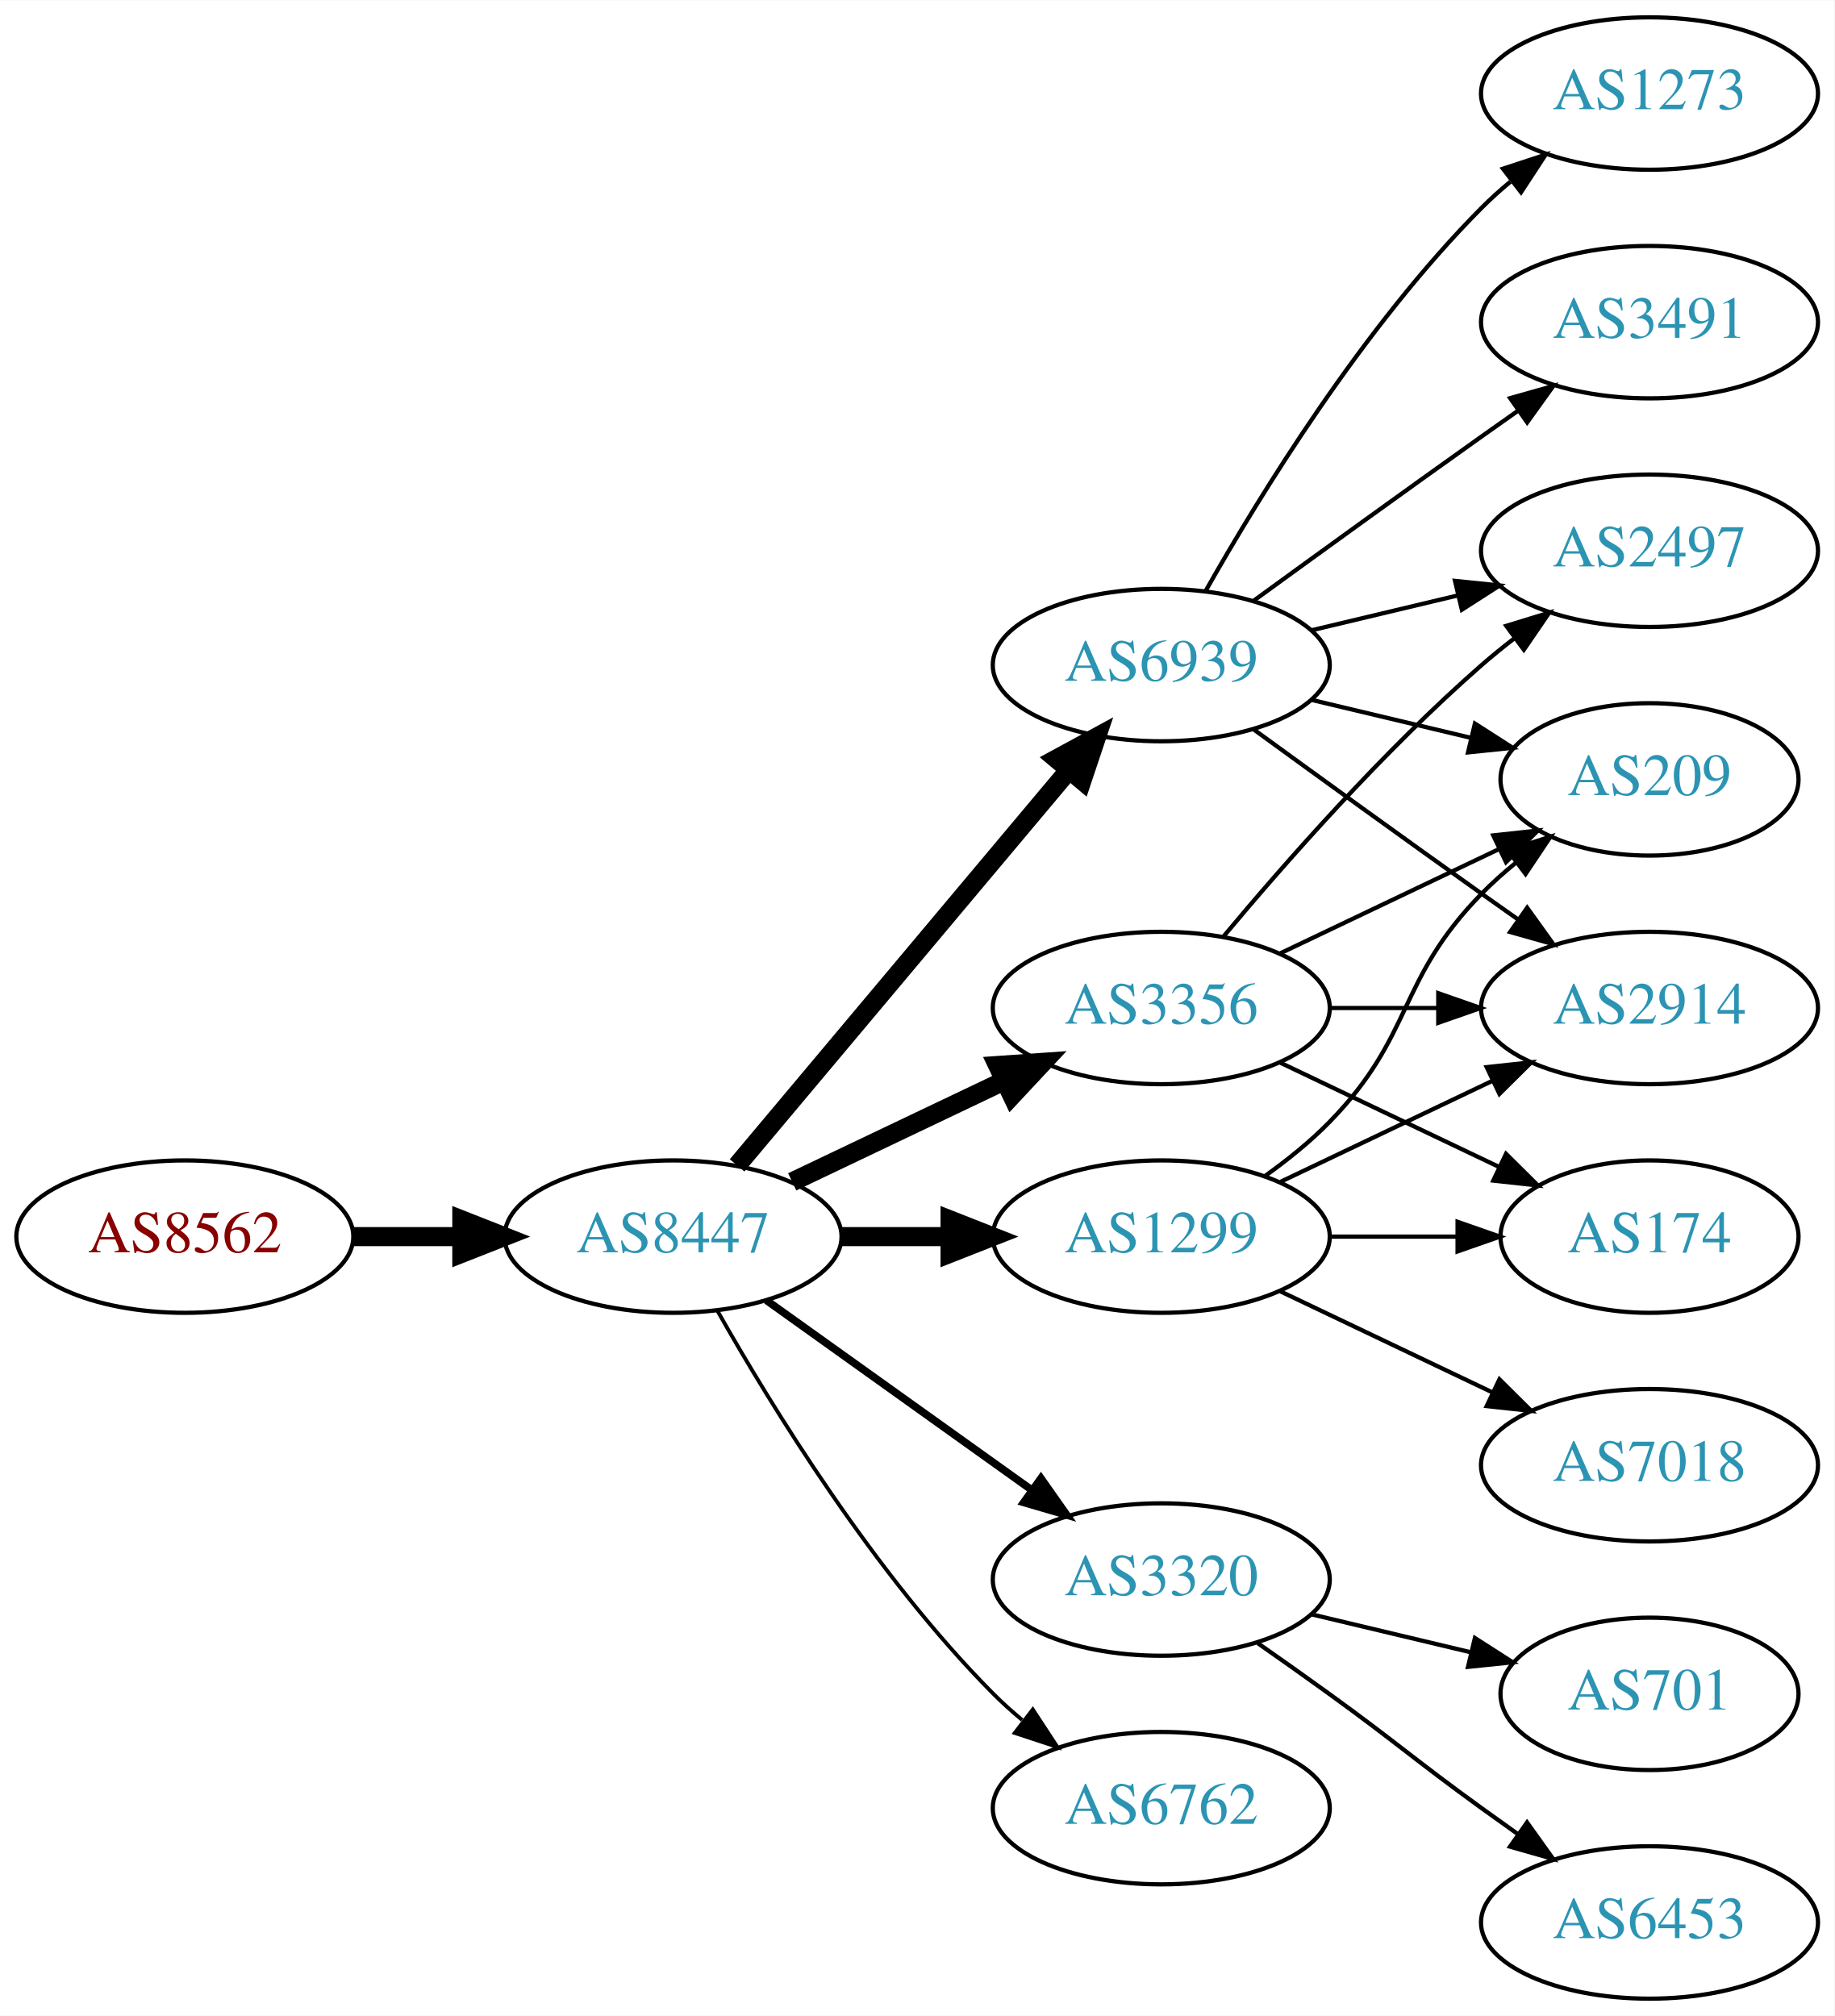
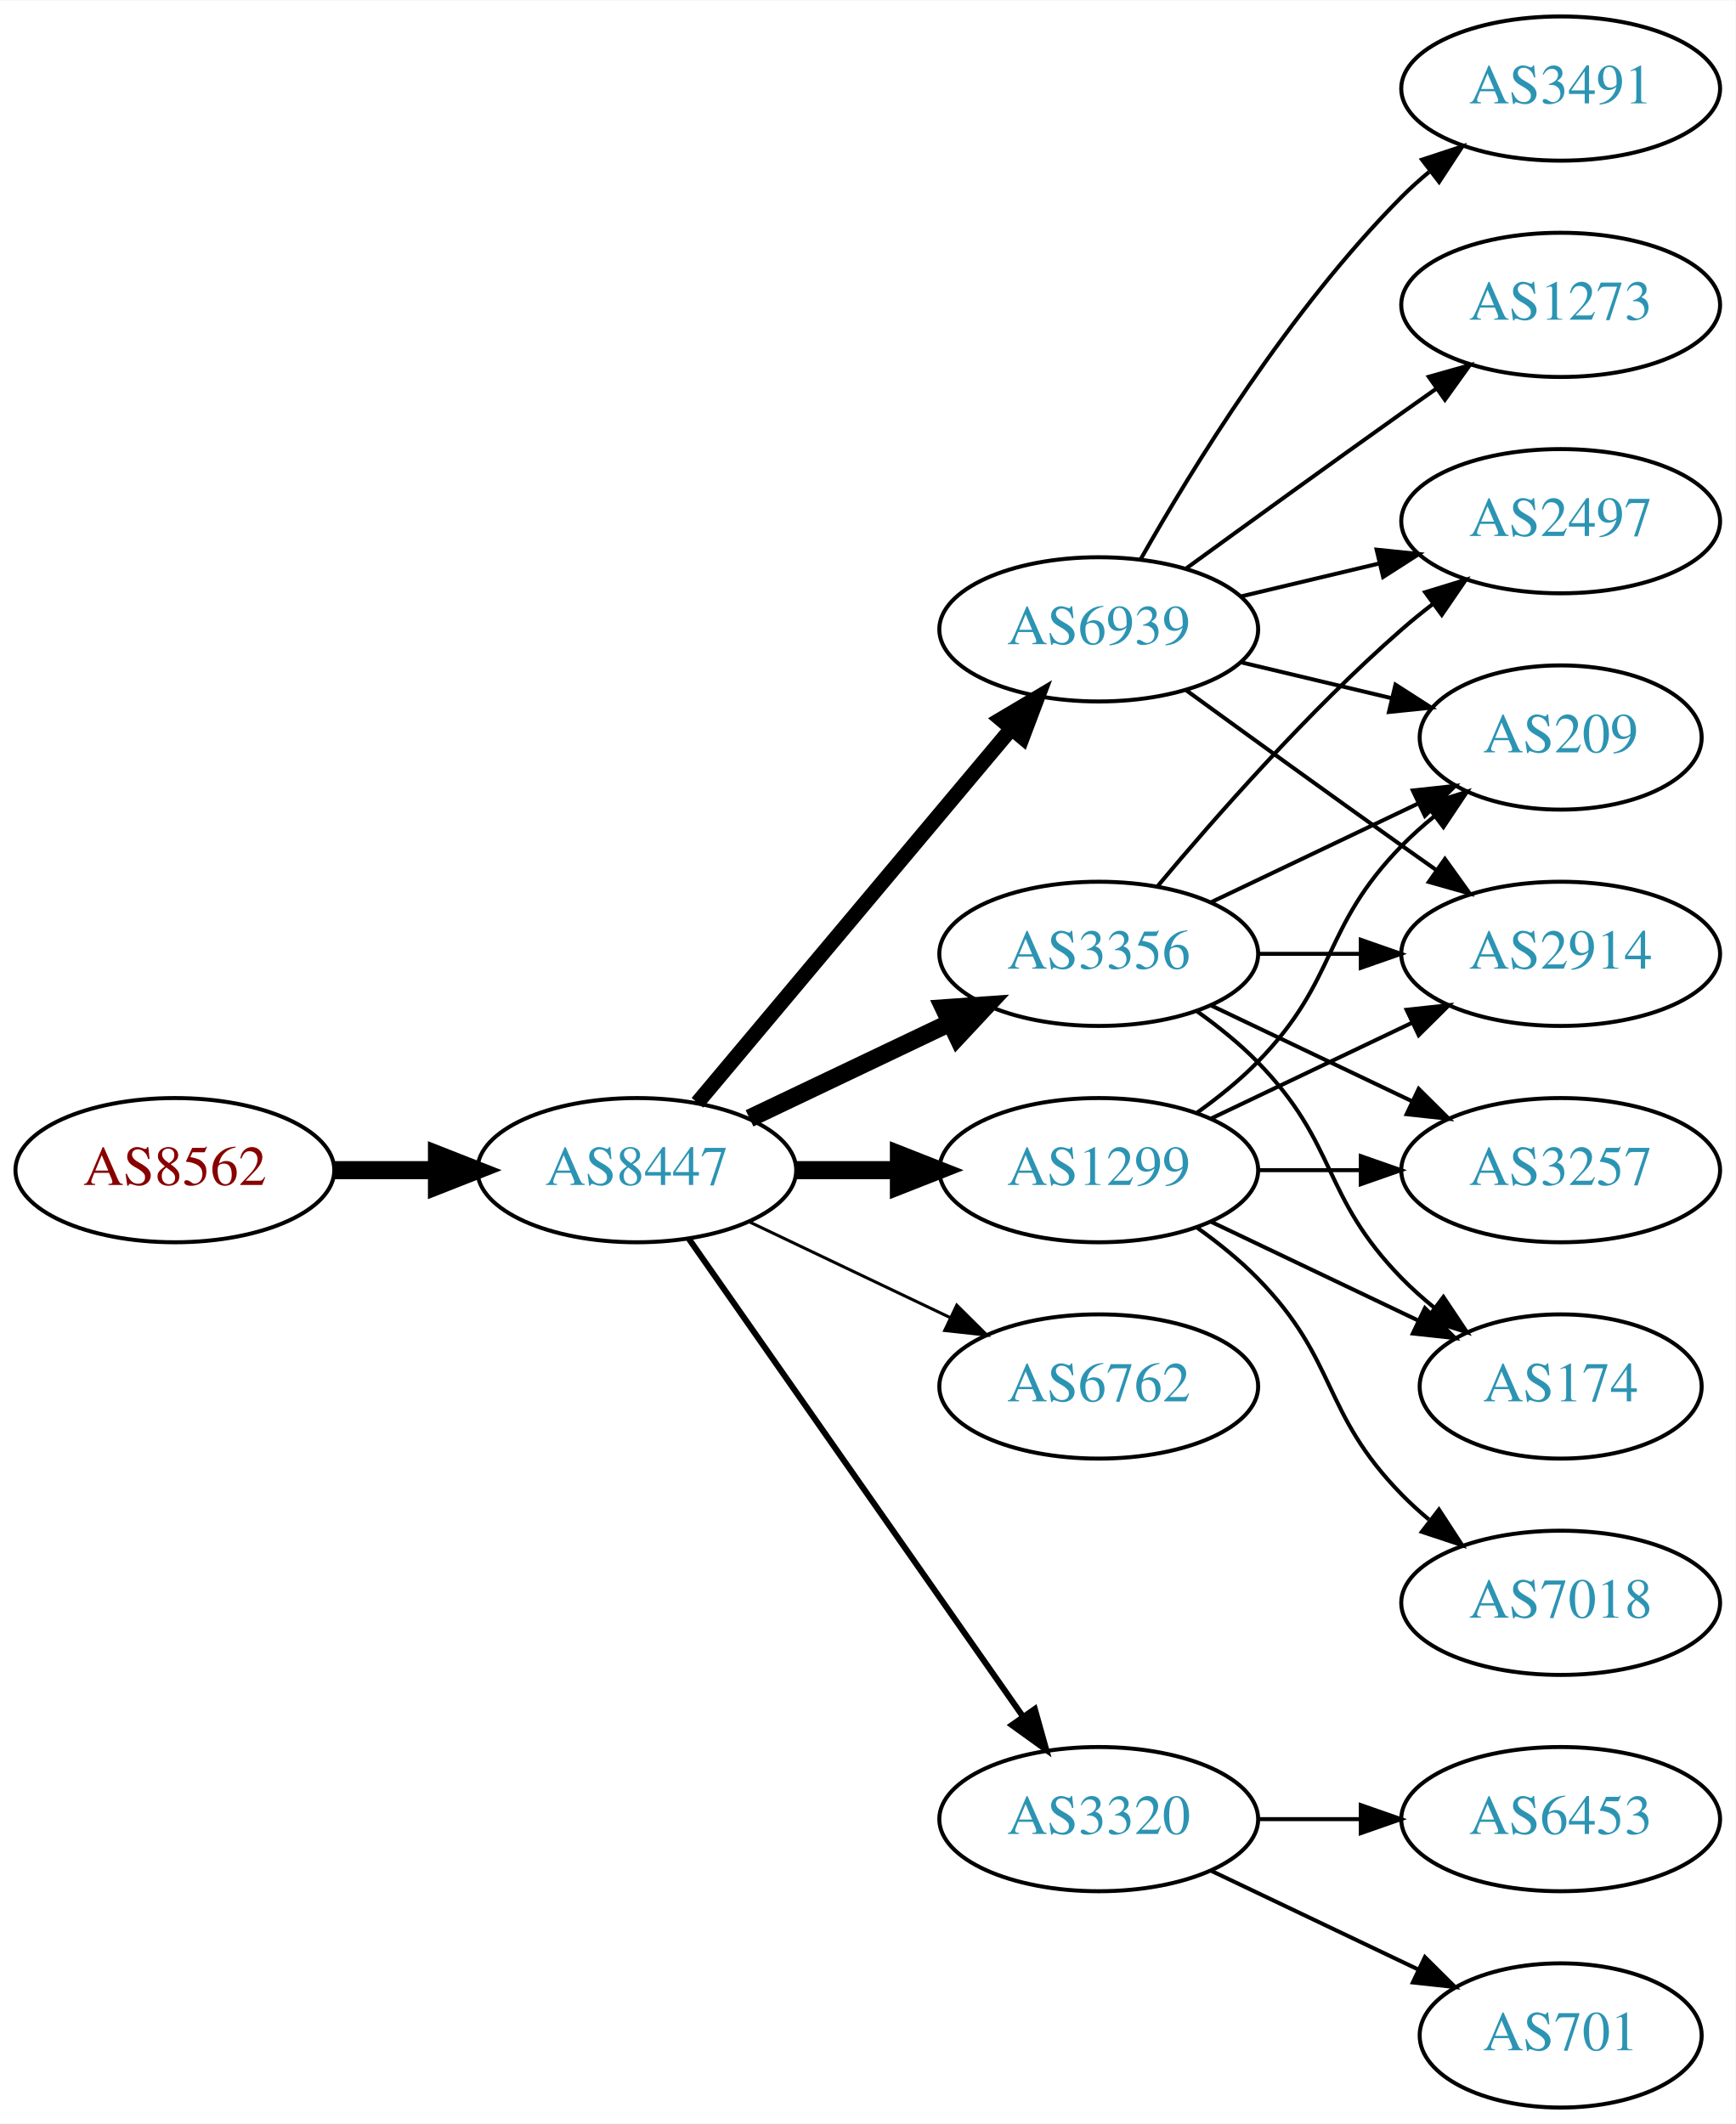
- <svg xmlns="http://www.w3.org/2000/svg" xmlns:xlink="http://www.w3.org/1999/xlink" width="433pt" height="476pt" viewBox="0.00 0.00 433.17 476.00">
-   <g id="graph0" class="graph" transform="scale(1 1) rotate(0) translate(4 472)">
-     <polygon fill="white" stroke="none" points="-4,4 -4,-472 429.172,-472 429.172,4 -4,4" />
+ <svg xmlns="http://www.w3.org/2000/svg" xmlns:xlink="http://www.w3.org/1999/xlink" width="433pt" height="530pt" viewBox="0.00 0.00 433.17 530.00">
+   <g id="graph0" class="graph" transform="scale(1 1) rotate(0) translate(4 526)">
+     <polygon fill="white" stroke="none" points="-4,4 -4,-526 429.172,-526 429.172,4 -4,4" />
    <g id="node1" class="node">
      <g id="a_node1">
        <a xlink:href="/asn/8562" xlink:title="AS8562 ~ A1 Telekom Austria AG [AT]">
-           <ellipse fill="#ffffff" stroke="black" cx="39.647" cy="-180" rx="39.794" ry="18" />
-           <text text-anchor="middle" x="39.647" y="-176.3" font-family="Times,serif" font-size="14.00" fill="#880000">AS8562</text>
+           <ellipse fill="#ffffff" stroke="black" cx="39.647" cy="-234" rx="39.794" ry="18" />
+           <text text-anchor="middle" x="39.647" y="-230.3" font-family="Times,serif" font-size="14.00" fill="#880000">AS8562</text>
        </a>
      </g>
    </g>
    <g id="node2" class="node">
      <g id="a_node2">
        <a xlink:href="/asn/8447" xlink:title="AS8447 ~ A1 Telekom Austria AG [AT]">
-           <ellipse fill="#ffffff" stroke="black" cx="154.939" cy="-180" rx="39.794" ry="18" />
-           <text text-anchor="middle" x="154.939" y="-176.3" font-family="Times,serif" font-size="14.00" fill="#2c94b3">AS8447</text>
+           <ellipse fill="#ffffff" stroke="black" cx="154.939" cy="-234" rx="39.794" ry="18" />
+           <text text-anchor="middle" x="154.939" y="-230.3" font-family="Times,serif" font-size="14.00" fill="#2c94b3">AS8447</text>
        </a>
      </g>
    </g>
    <g id="edge1" class="edge">
-       <path fill="none" stroke="black" stroke-width="4.5" d="M79.319,-180C87.522,-180 96.286,-180 104.818,-180" />
-       <polygon fill="black" stroke="black" stroke-width="4.5" points="105.057,-183.938 115.057,-180 105.057,-176.063 105.057,-183.938" />
+       <path fill="none" stroke="black" stroke-width="4.5" d="M79.319,-234C87.522,-234 96.286,-234 104.818,-234" />
+       <polygon fill="black" stroke="black" stroke-width="4.5" points="105.057,-237.938 115.057,-234 105.057,-230.063 105.057,-237.938" />
    </g>
    <g id="node3" class="node">
      <g id="a_node3">
-         <a xlink:href="/asn/1299" xlink:title="AS1299 ~ Telia Carrier [EU]">
-           <ellipse fill="#ffffff" stroke="black" cx="270.232" cy="-180" rx="39.794" ry="18" />
-           <text text-anchor="middle" x="270.232" y="-176.3" font-family="Times,serif" font-size="14.00" fill="#2c94b3">AS1299</text>
+         <a xlink:href="/asn/6939" xlink:title="AS6939 ~ Hurricane Electric LLC [US]">
+           <ellipse fill="#ffffff" stroke="black" cx="270.232" cy="-369" rx="39.794" ry="18" />
+           <text text-anchor="middle" x="270.232" y="-365.3" font-family="Times,serif" font-size="14.00" fill="#2c94b3">AS6939</text>
        </a>
      </g>
    </g>
    <g id="edge2" class="edge">
-       <path fill="none" stroke="black" stroke-width="4.5" d="M194.612,-180C202.815,-180 211.579,-180 220.111,-180" />
-       <polygon fill="black" stroke="black" stroke-width="4.5" points="220.35,-183.938 230.35,-180 220.35,-176.063 220.35,-183.938" />
+       <path fill="none" stroke="black" stroke-width="3.75" d="M170.059,-250.825C189.734,-274.269 225.538,-316.934 248.316,-344.076" />
+       <polygon fill="black" stroke="black" stroke-width="3.75" points="245.825,-346.553 254.935,-351.963 251.188,-342.053 245.825,-346.553" />
    </g>
    <g id="node4" class="node">
      <g id="a_node4">
-         <a xlink:href="/asn/6939" xlink:title="AS6939 ~ Hurricane Electric LLC [US]">
-           <ellipse fill="#ffffff" stroke="black" cx="270.232" cy="-315" rx="39.794" ry="18" />
-           <text text-anchor="middle" x="270.232" y="-311.3" font-family="Times,serif" font-size="14.00" fill="#2c94b3">AS6939</text>
+         <a xlink:href="/asn/3356" xlink:title="AS3356 ~ Level 3 Parent, LLC [US]">
+           <ellipse fill="#ffffff" stroke="black" cx="270.232" cy="-288" rx="39.794" ry="18" />
+           <text text-anchor="middle" x="270.232" y="-284.3" font-family="Times,serif" font-size="14.00" fill="#2c94b3">AS3356</text>
        </a>
      </g>
    </g>
    <g id="edge3" class="edge">
-       <path fill="none" stroke="black" stroke-width="4.5" d="M170.059,-196.825C189.734,-220.269 225.538,-262.934 248.316,-290.076" />
-       <polygon fill="black" stroke="black" stroke-width="4.5" points="245.49,-292.834 254.935,-297.963 251.523,-287.772 245.49,-292.834" />
+       <path fill="none" stroke="black" stroke-width="4.5" d="M183.076,-246.934C198.07,-254.081 216.891,-263.052 233.114,-270.785" />
+       <polygon fill="black" stroke="black" stroke-width="4.5" points="231.596,-274.423 242.317,-275.171 234.985,-267.314 231.596,-274.423" />
    </g>
    <g id="node5" class="node">
      <g id="a_node5">
-         <a xlink:href="/asn/3356" xlink:title="AS3356 ~ Level 3 Parent, LLC [US]">
+         <a xlink:href="/asn/1299" xlink:title="AS1299 ~ Telia Carrier [EU]">
          <ellipse fill="#ffffff" stroke="black" cx="270.232" cy="-234" rx="39.794" ry="18" />
-           <text text-anchor="middle" x="270.232" y="-230.3" font-family="Times,serif" font-size="14.00" fill="#2c94b3">AS3356</text>
+           <text text-anchor="middle" x="270.232" y="-230.3" font-family="Times,serif" font-size="14.00" fill="#2c94b3">AS1299</text>
        </a>
      </g>
    </g>
    <g id="edge4" class="edge">
-       <path fill="none" stroke="black" stroke-width="4.5" d="M183.076,-192.934C198.07,-200.081 216.891,-209.052 233.114,-216.785" />
-       <polygon fill="black" stroke="black" stroke-width="4.5" points="231.596,-220.423 242.317,-221.171 234.985,-213.314 231.596,-220.423" />
+       <path fill="none" stroke="black" stroke-width="4.5" d="M194.612,-234C202.815,-234 211.579,-234 220.111,-234" />
+       <polygon fill="black" stroke="black" stroke-width="4.5" points="220.35,-237.938 230.35,-234 220.35,-230.063 220.35,-237.938" />
    </g>
    <g id="node6" class="node">
      <g id="a_node6">
-         <a xlink:href="/asn/3320" xlink:title="AS3320 ~ DTAG [DE]">
-           <ellipse fill="#ffffff" stroke="black" cx="270.232" cy="-99" rx="39.794" ry="18" />
-           <text text-anchor="middle" x="270.232" y="-95.3" font-family="Times,serif" font-size="14.00" fill="#2c94b3">AS3320</text>
+         <a xlink:href="/asn/6762" xlink:title="AS6762 ~ TELECOM ITALIA SPARKLE S.p.A. [IT]">
+           <ellipse fill="#ffffff" stroke="black" cx="270.232" cy="-180" rx="39.794" ry="18" />
+           <text text-anchor="middle" x="270.232" y="-176.3" font-family="Times,serif" font-size="14.00" fill="#2c94b3">AS6762</text>
        </a>
      </g>
    </g>
    <g id="edge5" class="edge">
-       <path fill="none" stroke="black" stroke-width="1.8" d="M176.983,-164.954C194.598,-152.361 219.936,-134.245 239.602,-120.184" />
-       <polygon fill="black" stroke="black" stroke-width="1.8" points="241.817,-122.903 247.917,-114.24 237.746,-117.209 241.817,-122.903" />
+       <path fill="none" stroke="black" stroke-width="0.75" d="M183.076,-221.066C198.07,-213.919 216.891,-204.948 233.114,-197.215" />
+       <polygon fill="black" stroke="black" stroke-width="0.75" points="234.796,-200.291 242.317,-192.829 231.784,-193.972 234.796,-200.291" />
    </g>
    <g id="node7" class="node">
      <g id="a_node7">
-         <a xlink:href="/asn/6762" xlink:title="AS6762 ~ TELECOM ITALIA SPARKLE S.p.A. [IT]">
-           <ellipse fill="#ffffff" stroke="black" cx="270.232" cy="-45" rx="39.794" ry="18" />
-           <text text-anchor="middle" x="270.232" y="-41.3" font-family="Times,serif" font-size="14.00" fill="#2c94b3">AS6762</text>
+         <a xlink:href="/asn/3320" xlink:title="AS3320 ~ DTAG [DE]">
+           <ellipse fill="#ffffff" stroke="black" cx="270.232" cy="-72" rx="39.794" ry="18" />
+           <text text-anchor="middle" x="270.232" y="-68.3" font-family="Times,serif" font-size="14.00" fill="#2c94b3">AS3320</text>
        </a>
      </g>
    </g>
    <g id="edge6" class="edge">
-       <path fill="none" stroke="black" stroke-width="0.9" d="M165.399,-162.51C178.181,-139.904 202.613,-100.114 230.586,-72 232.697,-69.879 234.993,-67.812 237.378,-65.829" />
-       <polygon fill="black" stroke="black" stroke-width="0.9" points="239.894,-68.31 245.694,-59.444 235.631,-62.758 239.894,-68.31" />
+       <path fill="none" stroke="black" stroke-width="1.5" d="M167.85,-216.969C187.771,-188.483 227.961,-131.015 251.311,-97.626" />
+       <polygon fill="black" stroke="black" stroke-width="1.5" points="254.278,-99.491 257.141,-89.29 248.542,-95.479 254.278,-99.491" />
+     </g>
+     <g id="node8" class="node">
+       <g id="a_node8">
+         <a xlink:href="/asn/3491" xlink:title="AS3491 ~ PCCW Global, Inc. [US]">
+           <ellipse fill="#ffffff" stroke="black" cx="385.525" cy="-504" rx="39.794" ry="18" />
+           <text text-anchor="middle" x="385.525" y="-500.3" font-family="Times,serif" font-size="14.00" fill="#2c94b3">AS3491</text>
+         </a>
+       </g>
+     </g>
+     <g id="edge7" class="edge">
+       <path fill="none" stroke="black" d="M280.692,-386.49C293.474,-409.096 317.906,-448.886 345.879,-477 347.99,-479.121 350.286,-481.188 352.671,-483.171" />
+       <polygon fill="black" stroke="black" points="350.923,-486.242 360.987,-489.556 355.187,-480.69 350.923,-486.242" />
    </g>
    <g id="node9" class="node">
      <g id="a_node9">
-         <a xlink:href="/asn/2914" xlink:title="AS2914 ~ NTT America, Inc. [US]">
-           <ellipse fill="#ffffff" stroke="black" cx="385.525" cy="-234" rx="39.794" ry="18" />
-           <text text-anchor="middle" x="385.525" y="-230.3" font-family="Times,serif" font-size="14.00" fill="#2c94b3">AS2914</text>
-         </a>
-       </g>
-     </g>
-     <g id="edge17" class="edge">
-       <path fill="none" stroke="black" d="M298.369,-192.934C313.363,-200.081 332.184,-209.052 348.407,-216.785" />
-       <polygon fill="black" stroke="black" points="347.077,-220.028 357.61,-221.171 350.089,-213.709 347.077,-220.028" />
+         <a xlink:href="/asn/2497" xlink:title="AS2497 ~ Internet Initiative Japan Inc. [JP]">
+           <ellipse fill="#ffffff" stroke="black" cx="385.525" cy="-396" rx="39.794" ry="18" />
+           <text text-anchor="middle" x="385.525" y="-392.3" font-family="Times,serif" font-size="14.00" fill="#2c94b3">AS2497</text>
+         </a>
+       </g>
+     </g>
+     <g id="edge8" class="edge">
+       <path fill="none" stroke="black" d="M305.84,-377.248C316.711,-379.838 328.865,-382.735 340.308,-385.462" />
+       <polygon fill="black" stroke="black" points="339.591,-388.889 350.13,-387.803 341.214,-382.08 339.591,-388.889" />
+     </g>
+     <g id="node10" class="node">
+       <g id="a_node10">
+         <a xlink:href="/asn/209" xlink:title="AS209 ~ CenturyLink Communications, LLC [US]">
+           <ellipse fill="#ffffff" stroke="black" cx="385.525" cy="-342" rx="35.194" ry="18" />
+           <text text-anchor="middle" x="385.525" y="-338.3" font-family="Times,serif" font-size="14.00" fill="#2c94b3">AS209</text>
+         </a>
+       </g>
+     </g>
+     <g id="edge9" class="edge">
+       <path fill="none" stroke="black" d="M305.84,-360.752C317.634,-357.942 330.939,-354.771 343.206,-351.847" />
+       <polygon fill="black" stroke="black" points="344.295,-355.186 353.211,-349.463 342.672,-348.376 344.295,-355.186" />
    </g>
    <g id="node11" class="node">
      <g id="a_node11">
-         <a xlink:href="/asn/209" xlink:title="AS209 ~ CenturyLink Communications, LLC [US]">
-           <ellipse fill="#ffffff" stroke="black" cx="385.525" cy="-288" rx="35.194" ry="18" />
-           <text text-anchor="middle" x="385.525" y="-284.3" font-family="Times,serif" font-size="14.00" fill="#2c94b3">AS209</text>
-         </a>
-       </g>
-     </g>
-     <g id="edge18" class="edge">
-       <path fill="none" stroke="black" d="M294.826,-194.389C300.082,-198.148 305.414,-202.437 309.879,-207 330.051,-227.617 325.706,-240.383 345.879,-261 348.358,-263.534 351.105,-265.983 353.957,-268.304" />
-       <polygon fill="black" stroke="black" points="352.049,-271.248 362.142,-274.468 356.26,-265.657 352.049,-271.248" />
+         <a xlink:href="/asn/1273" xlink:title="AS1273 ~ Vodafone Group PLC [EU]">
+           <ellipse fill="#ffffff" stroke="black" cx="385.525" cy="-450" rx="39.794" ry="18" />
+           <text text-anchor="middle" x="385.525" y="-446.3" font-family="Times,serif" font-size="14.00" fill="#2c94b3">AS1273</text>
+         </a>
+       </g>
+     </g>
+     <g id="edge10" class="edge">
+       <path fill="none" stroke="black" d="M292.081,-384.222C307.015,-395.091 327.628,-410.025 345.879,-423 348.699,-425.005 351.642,-427.085 354.59,-429.159" />
+       <polygon fill="black" stroke="black" points="352.618,-432.05 362.815,-434.926 356.637,-426.319 352.618,-432.05" />
+     </g>
+     <g id="node12" class="node">
+       <g id="a_node12">
+         <a xlink:href="/asn/2914" xlink:title="AS2914 ~ NTT America, Inc. [US]">
+           <ellipse fill="#ffffff" stroke="black" cx="385.525" cy="-288" rx="39.794" ry="18" />
+           <text text-anchor="middle" x="385.525" y="-284.3" font-family="Times,serif" font-size="14.00" fill="#2c94b3">AS2914</text>
+         </a>
+       </g>
+     </g>
+     <g id="edge11" class="edge">
+       <path fill="none" stroke="black" d="M292.081,-353.778C307.015,-342.909 327.628,-327.975 345.879,-315 348.699,-312.995 351.642,-310.915 354.59,-308.841" />
+       <polygon fill="black" stroke="black" points="356.637,-311.681 362.815,-303.074 352.618,-305.95 356.637,-311.681" />
+     </g>
+     <g id="edge16" class="edge">
+       <path fill="none" stroke="black" d="M284.862,-304.817C299.145,-321.929 322.691,-348.745 345.879,-369 348.345,-371.154 350.983,-373.294 353.681,-375.372" />
+       <polygon fill="black" stroke="black" points="351.706,-378.264 361.835,-381.37 355.854,-372.625 351.706,-378.264" />
+     </g>
+     <g id="edge15" class="edge">
+       <path fill="none" stroke="black" d="M298.369,-300.934C313.801,-308.29 333.286,-317.577 349.821,-325.459" />
+       <polygon fill="black" stroke="black" points="348.63,-328.768 359.163,-329.911 351.642,-322.449 348.63,-328.768" />
+     </g>
+     <g id="edge13" class="edge">
+       <path fill="none" stroke="black" d="M309.905,-288C318.108,-288 326.872,-288 335.404,-288" />
+       <polygon fill="black" stroke="black" points="335.643,-291.5 345.643,-288 335.643,-284.5 335.643,-291.5" />
    </g>
    <g id="node13" class="node">
      <g id="a_node13">
+         <a xlink:href="/asn/3257" xlink:title="AS3257 ~ GTT [DE]">
+           <ellipse fill="#ffffff" stroke="black" cx="385.525" cy="-234" rx="39.794" ry="18" />
+           <text text-anchor="middle" x="385.525" y="-230.3" font-family="Times,serif" font-size="14.00" fill="#2c94b3">AS3257</text>
+         </a>
+       </g>
+     </g>
+     <g id="edge12" class="edge">
+       <path fill="none" stroke="black" d="M298.369,-275.066C313.363,-267.919 332.184,-258.948 348.407,-251.215" />
+       <polygon fill="black" stroke="black" points="350.089,-254.291 357.61,-246.829 347.077,-247.972 350.089,-254.291" />
+     </g>
+     <g id="node14" class="node">
+       <g id="a_node14">
        <a xlink:href="/asn/174" xlink:title="AS174 ~ Cogent Communications [US]">
          <ellipse fill="#ffffff" stroke="black" cx="385.525" cy="-180" rx="35.194" ry="18" />
          <text text-anchor="middle" x="385.525" y="-176.3" font-family="Times,serif" font-size="14.00" fill="#2c94b3">AS174</text>
        </a>
      </g>
    </g>
-     <g id="edge16" class="edge">
-       <path fill="none" stroke="black" d="M309.905,-180C319.61,-180 330.101,-180 340.064,-180" />
-       <polygon fill="black" stroke="black" points="340.2,-183.5 350.2,-180 340.2,-176.5 340.2,-183.5" />
-     </g>
-     <g id="node14" class="node">
-       <g id="a_node14">
+     <g id="edge14" class="edge">
+       <path fill="none" stroke="black" d="M294.826,-273.611C300.082,-269.852 305.414,-265.563 309.879,-261 330.051,-240.383 325.706,-227.617 345.879,-207 348.358,-204.466 351.105,-202.017 353.957,-199.696" />
+       <polygon fill="black" stroke="black" points="356.26,-202.343 362.142,-193.532 352.049,-196.752 356.26,-202.343" />
+     </g>
+     <g id="edge18" class="edge">
+       <path fill="none" stroke="black" d="M294.826,-248.389C300.082,-252.148 305.414,-256.437 309.879,-261 330.051,-281.617 325.706,-294.383 345.879,-315 348.358,-317.534 351.105,-319.983 353.957,-322.304" />
+       <polygon fill="black" stroke="black" points="352.049,-325.248 362.142,-328.468 356.26,-319.657 352.049,-325.248" />
+     </g>
+     <g id="edge19" class="edge">
+       <path fill="none" stroke="black" d="M298.369,-246.934C313.363,-254.081 332.184,-263.052 348.407,-270.785" />
+       <polygon fill="black" stroke="black" points="347.077,-274.028 357.61,-275.171 350.089,-267.709 347.077,-274.028" />
+     </g>
+     <g id="edge21" class="edge">
+       <path fill="none" stroke="black" d="M309.905,-234C318.108,-234 326.872,-234 335.404,-234" />
+       <polygon fill="black" stroke="black" points="335.643,-237.5 345.643,-234 335.643,-230.5 335.643,-237.5" />
+     </g>
+     <g id="edge17" class="edge">
+       <path fill="none" stroke="black" d="M298.369,-221.066C313.801,-213.71 333.286,-204.423 349.821,-196.541" />
+       <polygon fill="black" stroke="black" points="351.642,-199.551 359.163,-192.089 348.63,-193.232 351.642,-199.551" />
+     </g>
+     <g id="node15" class="node">
+       <g id="a_node15">
        <a xlink:href="/asn/7018" xlink:title="AS7018 ~ AT&amp;T Services, Inc. [US]">
          <ellipse fill="#ffffff" stroke="black" cx="385.525" cy="-126" rx="39.794" ry="18" />
          <text text-anchor="middle" x="385.525" y="-122.3" font-family="Times,serif" font-size="14.00" fill="#2c94b3">AS7018</text>
        </a>
      </g>
    </g>
-     <g id="edge19" class="edge">
-       <path fill="none" stroke="black" d="M298.369,-167.066C313.363,-159.919 332.184,-150.948 348.407,-143.215" />
-       <polygon fill="black" stroke="black" points="350.089,-146.291 357.61,-138.829 347.077,-139.972 350.089,-146.291" />
-     </g>
-     <g id="node8" class="node">
-       <g id="a_node8">
-         <a xlink:href="/asn/3491" xlink:title="AS3491 ~ PCCW Global, Inc. [US]">
-           <ellipse fill="#ffffff" stroke="black" cx="385.525" cy="-396" rx="39.794" ry="18" />
-           <text text-anchor="middle" x="385.525" y="-392.3" font-family="Times,serif" font-size="14.00" fill="#2c94b3">AS3491</text>
-         </a>
-       </g>
-     </g>
-     <g id="edge7" class="edge">
-       <path fill="none" stroke="black" d="M292.081,-330.222C307.015,-341.091 327.628,-356.025 345.879,-369 348.699,-371.005 351.642,-373.085 354.59,-375.159" />
-       <polygon fill="black" stroke="black" points="352.618,-378.05 362.815,-380.926 356.637,-372.319 352.618,-378.05" />
-     </g>
-     <g id="edge8" class="edge">
-       <path fill="none" stroke="black" d="M292.081,-299.778C307.015,-288.909 327.628,-273.975 345.879,-261 348.699,-258.995 351.642,-256.915 354.59,-254.841" />
-       <polygon fill="black" stroke="black" points="356.637,-257.681 362.815,-249.074 352.618,-251.95 356.637,-257.681" />
-     </g>
-     <g id="node10" class="node">
-       <g id="a_node10">
-         <a xlink:href="/asn/1273" xlink:title="AS1273 ~ Vodafone Group PLC [EU]">
-           <ellipse fill="#ffffff" stroke="black" cx="385.525" cy="-450" rx="39.794" ry="18" />
-           <text text-anchor="middle" x="385.525" y="-446.3" font-family="Times,serif" font-size="14.00" fill="#2c94b3">AS1273</text>
-         </a>
-       </g>
-     </g>
-     <g id="edge9" class="edge">
-       <path fill="none" stroke="black" d="M280.692,-332.49C293.474,-355.096 317.906,-394.886 345.879,-423 347.99,-425.121 350.286,-427.188 352.671,-429.171" />
-       <polygon fill="black" stroke="black" points="350.923,-432.242 360.987,-435.556 355.187,-426.69 350.923,-432.242" />
-     </g>
-     <g id="edge10" class="edge">
-       <path fill="none" stroke="black" d="M305.84,-306.752C317.634,-303.942 330.939,-300.771 343.206,-297.847" />
-       <polygon fill="black" stroke="black" points="344.295,-301.186 353.211,-295.463 342.672,-294.376 344.295,-301.186" />
-     </g>
-     <g id="node12" class="node">
-       <g id="a_node12">
-         <a xlink:href="/asn/2497" xlink:title="AS2497 ~ Internet Initiative Japan Inc. [JP]">
-           <ellipse fill="#ffffff" stroke="black" cx="385.525" cy="-342" rx="39.794" ry="18" />
-           <text text-anchor="middle" x="385.525" y="-338.3" font-family="Times,serif" font-size="14.00" fill="#2c94b3">AS2497</text>
-         </a>
-       </g>
-     </g>
-     <g id="edge11" class="edge">
-       <path fill="none" stroke="black" d="M305.84,-323.248C316.711,-325.838 328.865,-328.735 340.308,-331.462" />
-       <polygon fill="black" stroke="black" points="339.591,-334.889 350.13,-333.803 341.214,-328.08 339.591,-334.889" />
-     </g>
-     <g id="edge13" class="edge">
-       <path fill="none" stroke="black" d="M309.905,-234C318.108,-234 326.872,-234 335.404,-234" />
-       <polygon fill="black" stroke="black" points="335.643,-237.5 345.643,-234 335.643,-230.5 335.643,-237.5" />
-     </g>
-     <g id="edge14" class="edge">
-       <path fill="none" stroke="black" d="M298.369,-246.934C313.801,-254.29 333.286,-263.577 349.821,-271.459" />
-       <polygon fill="black" stroke="black" points="348.63,-274.768 359.163,-275.911 351.642,-268.449 348.63,-274.768" />
-     </g>
-     <g id="edge15" class="edge">
-       <path fill="none" stroke="black" d="M284.862,-250.817C299.145,-267.929 322.691,-294.745 345.879,-315 348.345,-317.154 350.983,-319.294 353.681,-321.372" />
-       <polygon fill="black" stroke="black" points="351.706,-324.264 361.835,-327.37 355.854,-318.625 351.706,-324.264" />
-     </g>
-     <g id="edge12" class="edge">
-       <path fill="none" stroke="black" d="M298.369,-221.066C313.801,-213.71 333.286,-204.423 349.821,-196.541" />
-       <polygon fill="black" stroke="black" points="351.642,-199.551 359.163,-192.089 348.63,-193.232 351.642,-199.551" />
-     </g>
-     <g id="node15" class="node">
-       <g id="a_node15">
-         <a xlink:href="/asn/6453" xlink:title="AS6453 ~ TATA COMMUNICATIONS (AMERICA) INC [US]">
-           <ellipse fill="#ffffff" stroke="black" cx="385.525" cy="-18" rx="39.794" ry="18" />
-           <text text-anchor="middle" x="385.525" y="-14.3" font-family="Times,serif" font-size="14.00" fill="#2c94b3">AS6453</text>
-         </a>
-       </g>
-     </g>
    <g id="edge20" class="edge">
-       <path fill="none" stroke="black" d="M292.989,-83.991C298.524,-80.121 304.443,-75.936 309.879,-72 326.079,-60.271 329.679,-56.729 345.879,-45 348.682,-42.971 351.613,-40.875 354.554,-38.791" />
-       <polygon fill="black" stroke="black" points="356.605,-41.627 362.768,-33.009 352.576,-35.903 356.605,-41.627" />
+       <path fill="none" stroke="black" d="M294.826,-219.611C300.082,-215.852 305.414,-211.563 309.879,-207 330.051,-186.383 325.706,-173.617 345.879,-153 347.972,-150.861 350.255,-148.782 352.632,-146.79" />
+       <polygon fill="black" stroke="black" points="355.15,-149.268 360.931,-140.389 350.875,-143.725 355.15,-149.268" />
    </g>
    <g id="node16" class="node">
      <g id="a_node16">
+         <a xlink:href="/asn/6453" xlink:title="AS6453 ~ TATA COMMUNICATIONS (AMERICA) INC [US]">
+           <ellipse fill="#ffffff" stroke="black" cx="385.525" cy="-72" rx="39.794" ry="18" />
+           <text text-anchor="middle" x="385.525" y="-68.3" font-family="Times,serif" font-size="14.00" fill="#2c94b3">AS6453</text>
+         </a>
+       </g>
+     </g>
+     <g id="edge22" class="edge">
+       <path fill="none" stroke="black" d="M309.905,-72C318.108,-72 326.872,-72 335.404,-72" />
+       <polygon fill="black" stroke="black" points="335.643,-75.5 345.643,-72 335.643,-68.5 335.643,-75.5" />
+     </g>
+     <g id="node17" class="node">
+       <g id="a_node17">
        <a xlink:href="/asn/701" xlink:title="AS701 ~ UUNET [US]">
-           <ellipse fill="#ffffff" stroke="black" cx="385.525" cy="-72" rx="35.194" ry="18" />
-           <text text-anchor="middle" x="385.525" y="-68.3" font-family="Times,serif" font-size="14.00" fill="#2c94b3">AS701</text>
-         </a>
-       </g>
-     </g>
-     <g id="edge21" class="edge">
-       <path fill="none" stroke="black" d="M305.84,-90.752C317.634,-87.942 330.939,-84.771 343.206,-81.847" />
-       <polygon fill="black" stroke="black" points="344.295,-85.186 353.211,-79.463 342.672,-78.376 344.295,-85.186" />
+           <ellipse fill="#ffffff" stroke="black" cx="385.525" cy="-18" rx="35.194" ry="18" />
+           <text text-anchor="middle" x="385.525" y="-14.3" font-family="Times,serif" font-size="14.00" fill="#2c94b3">AS701</text>
+         </a>
+       </g>
+     </g>
+     <g id="edge23" class="edge">
+       <path fill="none" stroke="black" d="M298.369,-59.066C313.801,-51.71 333.286,-42.423 349.821,-34.541" />
+       <polygon fill="black" stroke="black" points="351.642,-37.551 359.163,-30.089 348.63,-31.232 351.642,-37.551" />
    </g>
  </g>
</svg>
